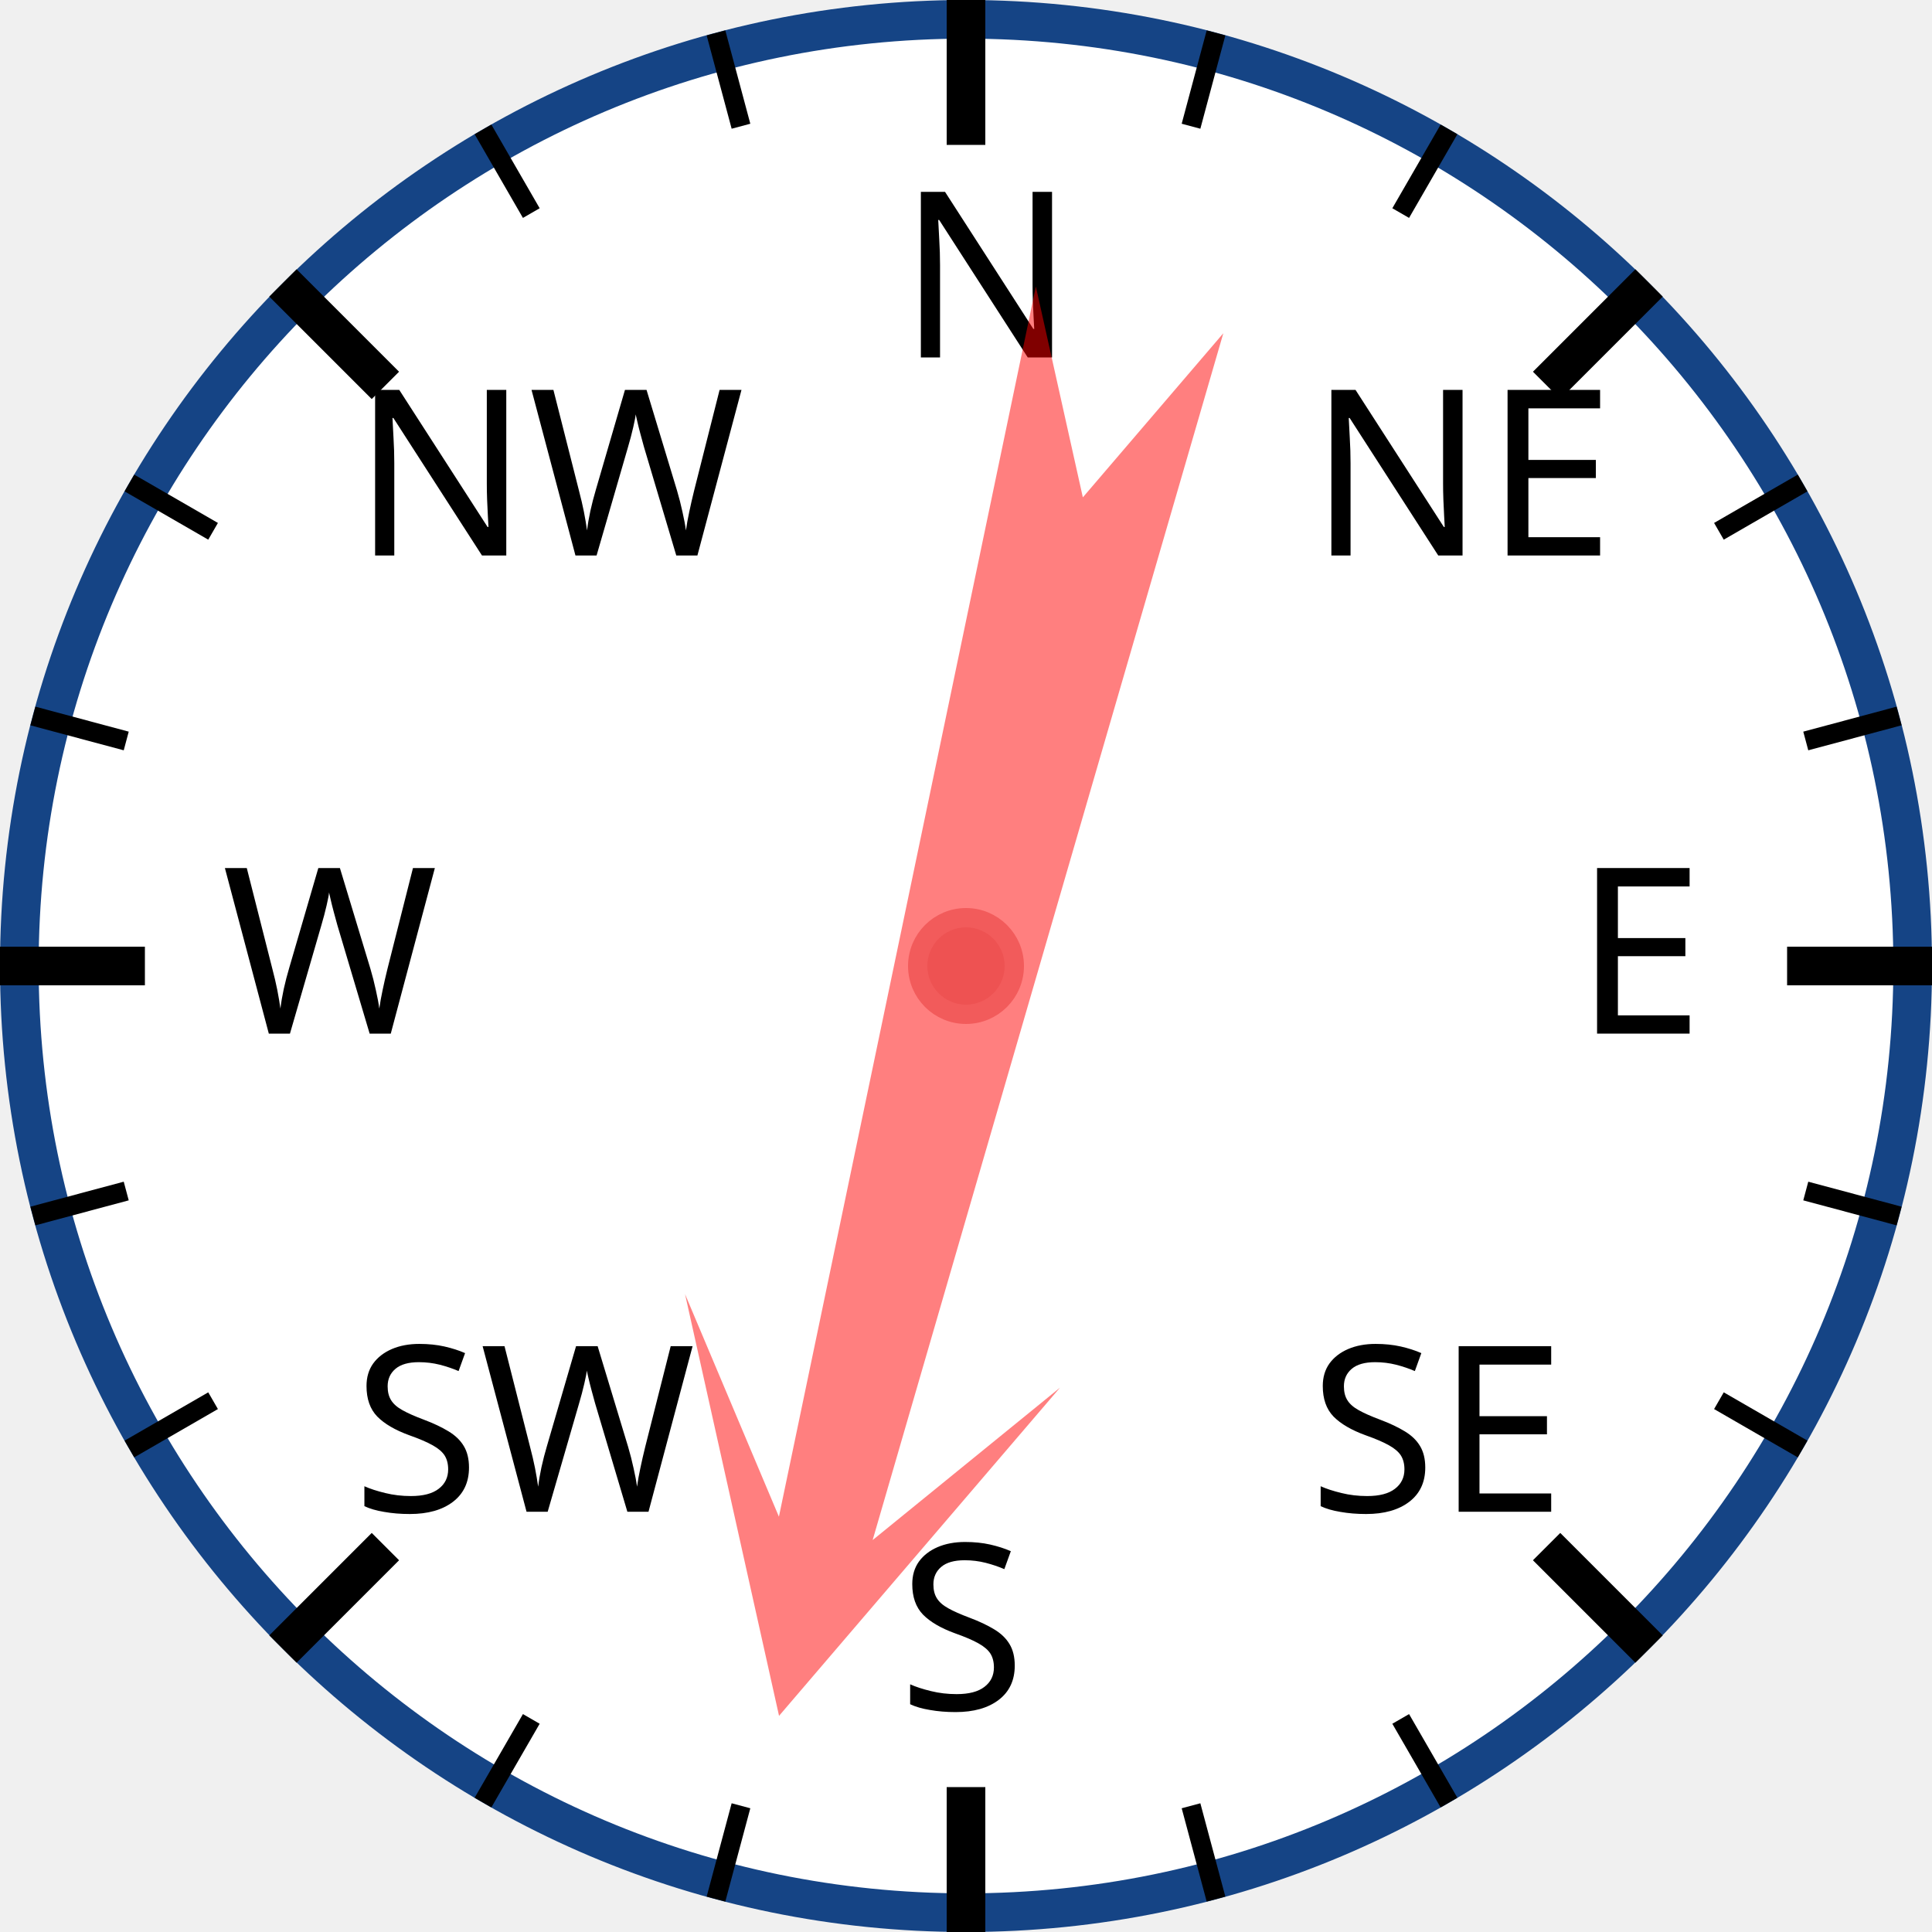
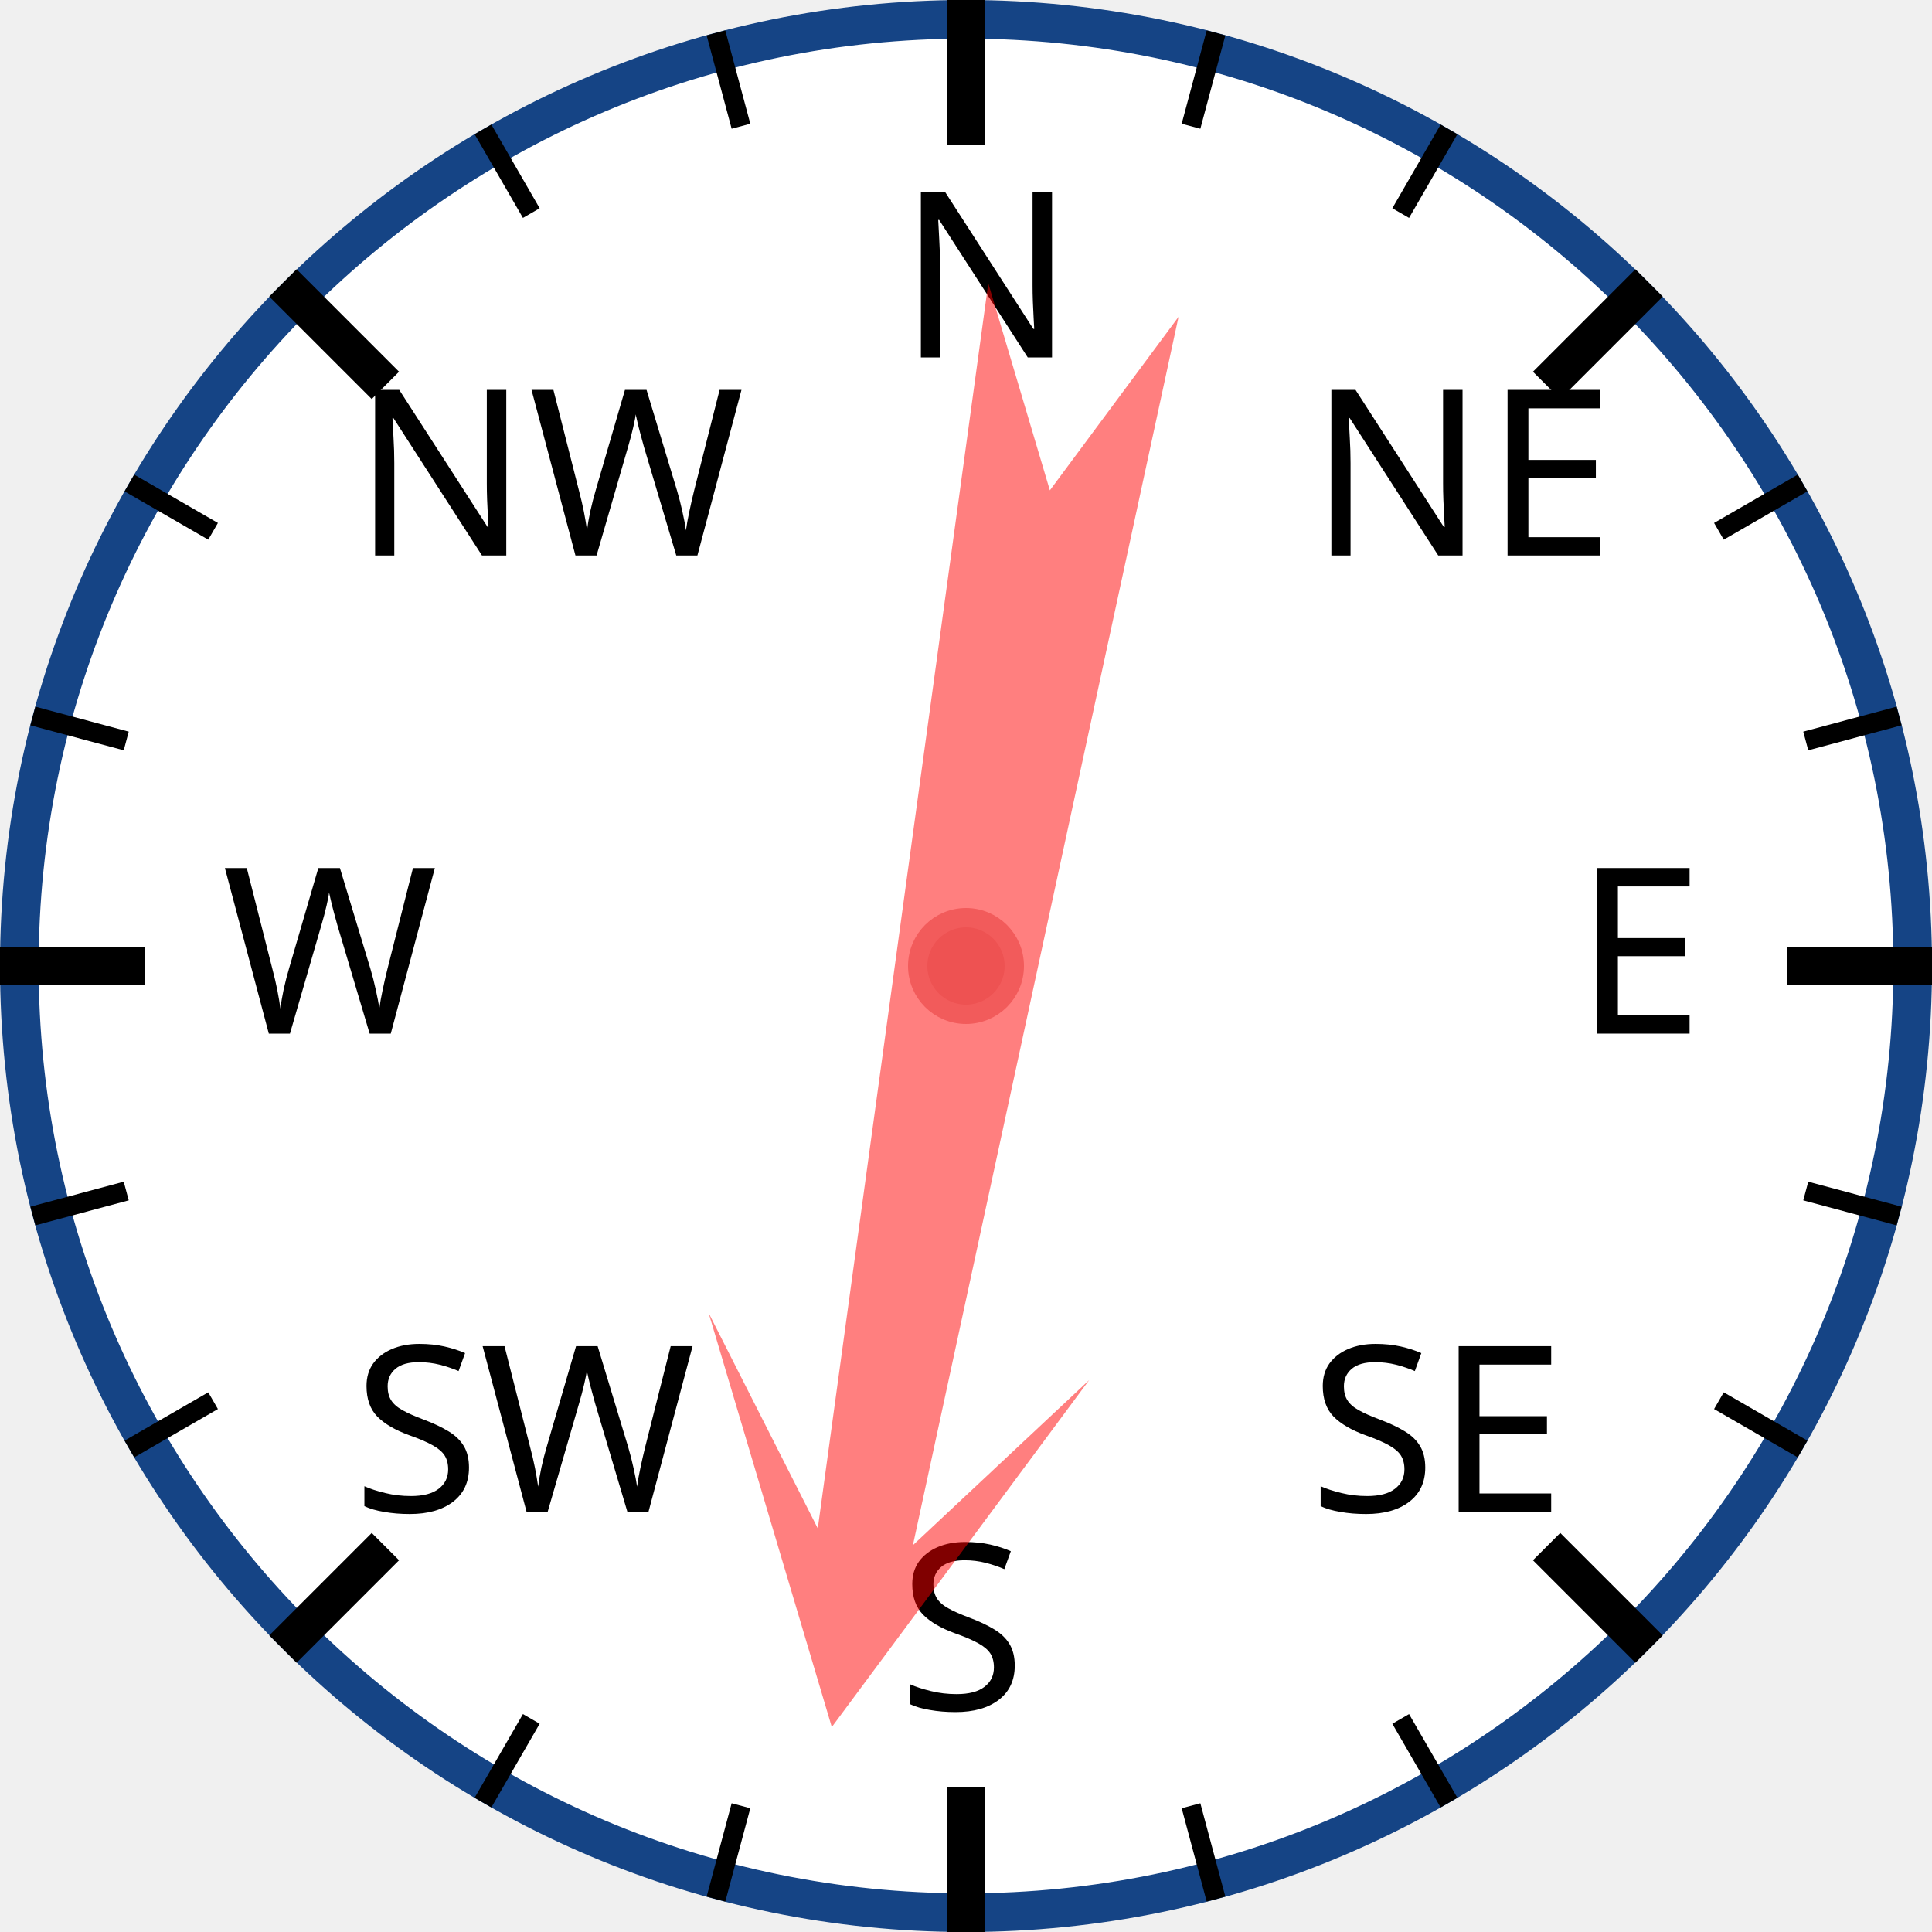
<svg xmlns="http://www.w3.org/2000/svg" width="120px" height="120px" viewBox="0 0 200 200">
  <circle cx="100" cy="100" r="98" style="fill: white; stroke: #154485; stroke-width: 4;" />
  <text x="93.0" y="37.0" style="font-family: sans-serif; font-size: 18pt;">N</text>
  <line x1="100.0" y1="0.0" x2="100.0" y2="15.0" style="stroke: black; stroke-width: 4;" />
  <line x1="74.118" y1="3.407" x2="76.706" y2="13.067" style="stroke: black; stroke-width: 2;" />
  <line x1="50" y1="13.397" x2="55" y2="22.058" style="stroke: black; stroke-width: 2;" />
  <text x="36.503" y="57.503" style="font-family: sans-serif; font-size: 18pt;">NW</text>
  <line x1="29.289" y1="29.289" x2="39.896" y2="39.896" style="stroke: black; stroke-width: 4;" />
  <line x1="13.397" y1="50" x2="22.058" y2="55" style="stroke: black; stroke-width: 2;" />
  <line x1="3.407" y1="74.118" x2="13.067" y2="76.706" style="stroke: black; stroke-width: 2;" />
  <text x="23.0" y="107.0" style="font-family: sans-serif; font-size: 18pt;">W</text>
  <line x1="0.0" y1="100.0" x2="15.0" y2="100.0" style="stroke: black; stroke-width: 4;" />
  <line x1="3.407" y1="125.882" x2="13.067" y2="123.294" style="stroke: black; stroke-width: 2;" />
  <line x1="13.397" y1="150" x2="22.058" y2="145" style="stroke: black; stroke-width: 2;" />
  <text x="36.503" y="156.497" style="font-family: sans-serif; font-size: 18pt;">SW</text>
  <line x1="29.289" y1="170.711" x2="39.896" y2="160.104" style="stroke: black; stroke-width: 4;" />
  <line x1="50" y1="186.603" x2="55" y2="177.942" style="stroke: black; stroke-width: 2;" />
  <line x1="74.118" y1="196.593" x2="76.706" y2="186.933" style="stroke: black; stroke-width: 2;" />
  <text x="93" y="177.0" style="font-family: sans-serif; font-size: 18pt;">S</text>
  <line x1="100" y1="200.0" x2="100" y2="185.0" style="stroke: black; stroke-width: 4;" />
  <line x1="125.882" y1="196.593" x2="123.294" y2="186.933" style="stroke: black; stroke-width: 2;" />
  <line x1="150.0" y1="186.603" x2="145.0" y2="177.942" style="stroke: black; stroke-width: 2;" />
  <text x="135.497" y="156.497" style="font-family: sans-serif; font-size: 18pt;">SE</text>
  <line x1="170.711" y1="170.711" x2="160.104" y2="160.104" style="stroke: black; stroke-width: 4;" />
  <line x1="186.603" y1="150" x2="177.942" y2="145" style="stroke: black; stroke-width: 2;" />
  <line x1="196.593" y1="125.882" x2="186.933" y2="123.294" style="stroke: black; stroke-width: 2;" />
  <text x="163.0" y="107" style="font-family: sans-serif; font-size: 18pt;">E</text>
  <line x1="200.0" y1="100" x2="185.0" y2="100" style="stroke: black; stroke-width: 4;" />
  <line x1="196.593" y1="74.118" x2="186.933" y2="76.706" style="stroke: black; stroke-width: 2;" />
  <line x1="186.603" y1="50" x2="177.942" y2="55" style="stroke: black; stroke-width: 2;" />
  <text x="135.497" y="57.503" style="font-family: sans-serif; font-size: 18pt;">NE</text>
  <line x1="170.711" y1="29.289" x2="160.104" y2="39.896" style="stroke: black; stroke-width: 4;" />
  <line x1="150" y1="13.397" x2="145" y2="22.058" style="stroke: black; stroke-width: 2;" />
  <line x1="125.882" y1="3.407" x2="123.294" y2="13.067" style="stroke: black; stroke-width: 2;" />
-   <polygon points="100 20 120 60 105 40 110 170 100 150 90 170 95 40 80 60" style="fill: red; fill-opacity: 0.5;" transform="rotate(194,100,100)" />
+   <polygon points="100 20 120 60 105 40 110 170 100 150 90 170 95 40 80 60" style="fill: red; fill-opacity: 0.5;" transform="rotate(190,100,100)" />
  <circle cx="100" cy="100" r="5" style="fill: #EE5252; stroke: #F25B5B; stroke-width: 2;" />
</svg>
